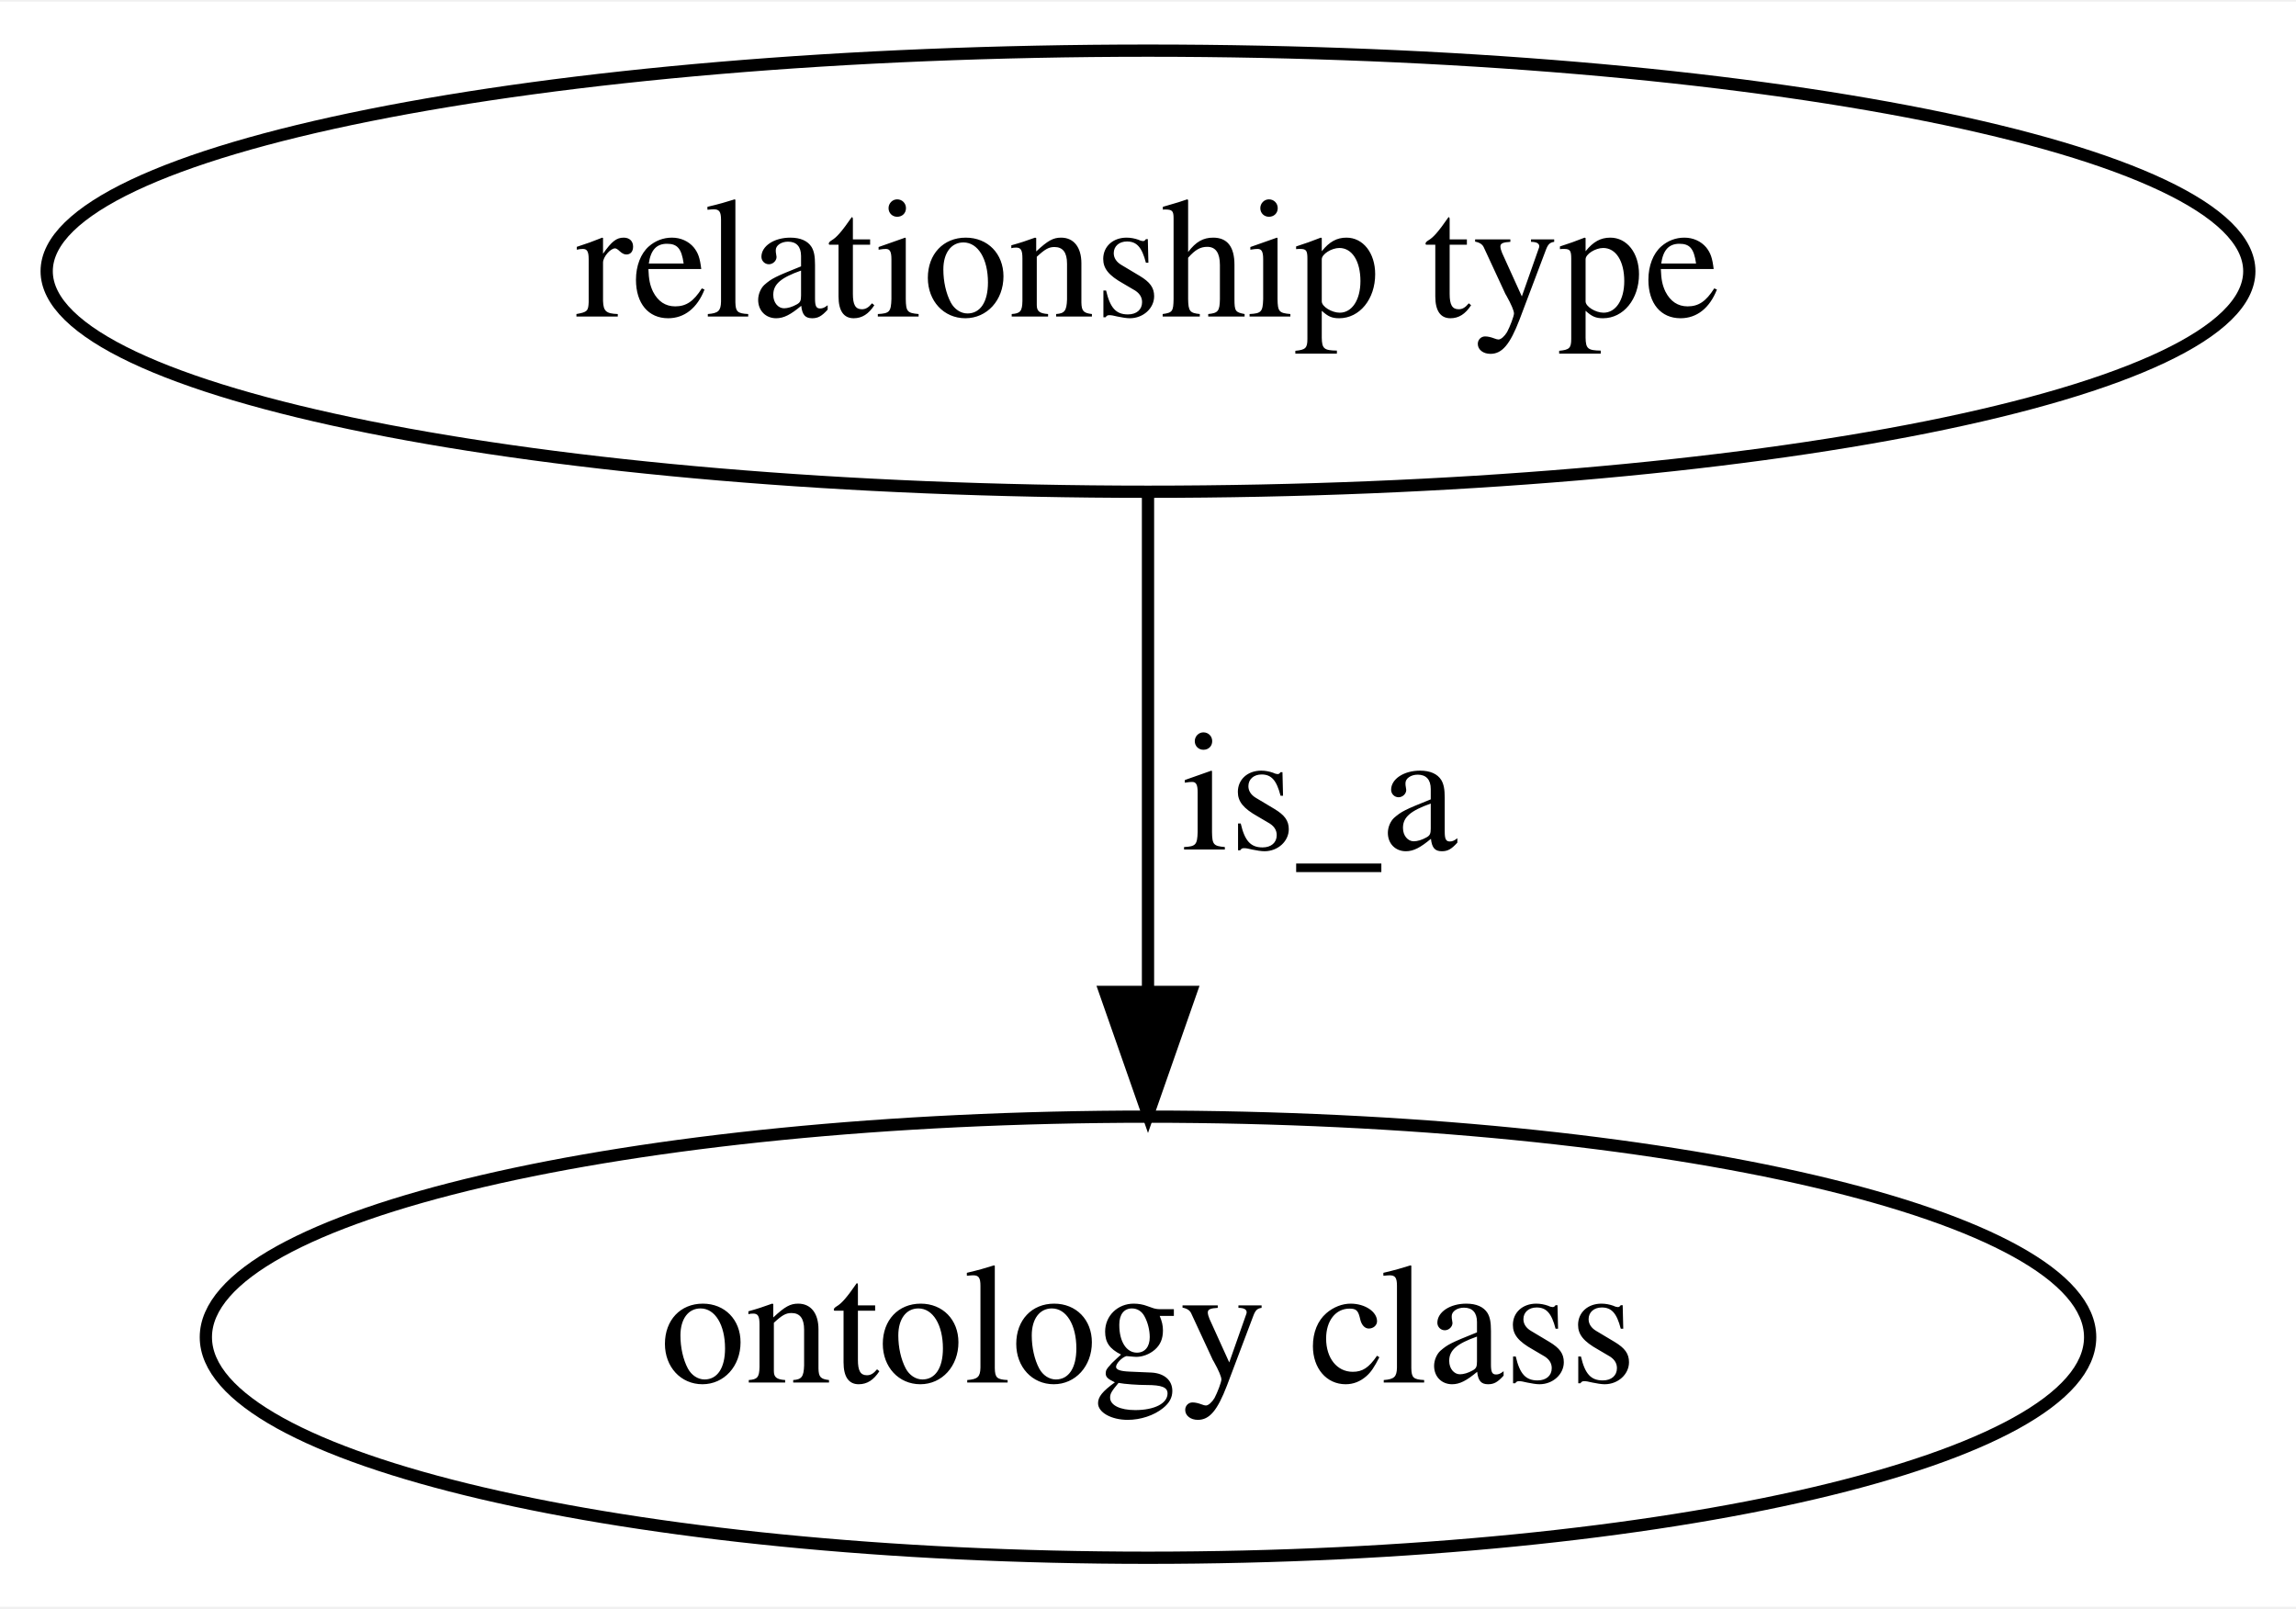
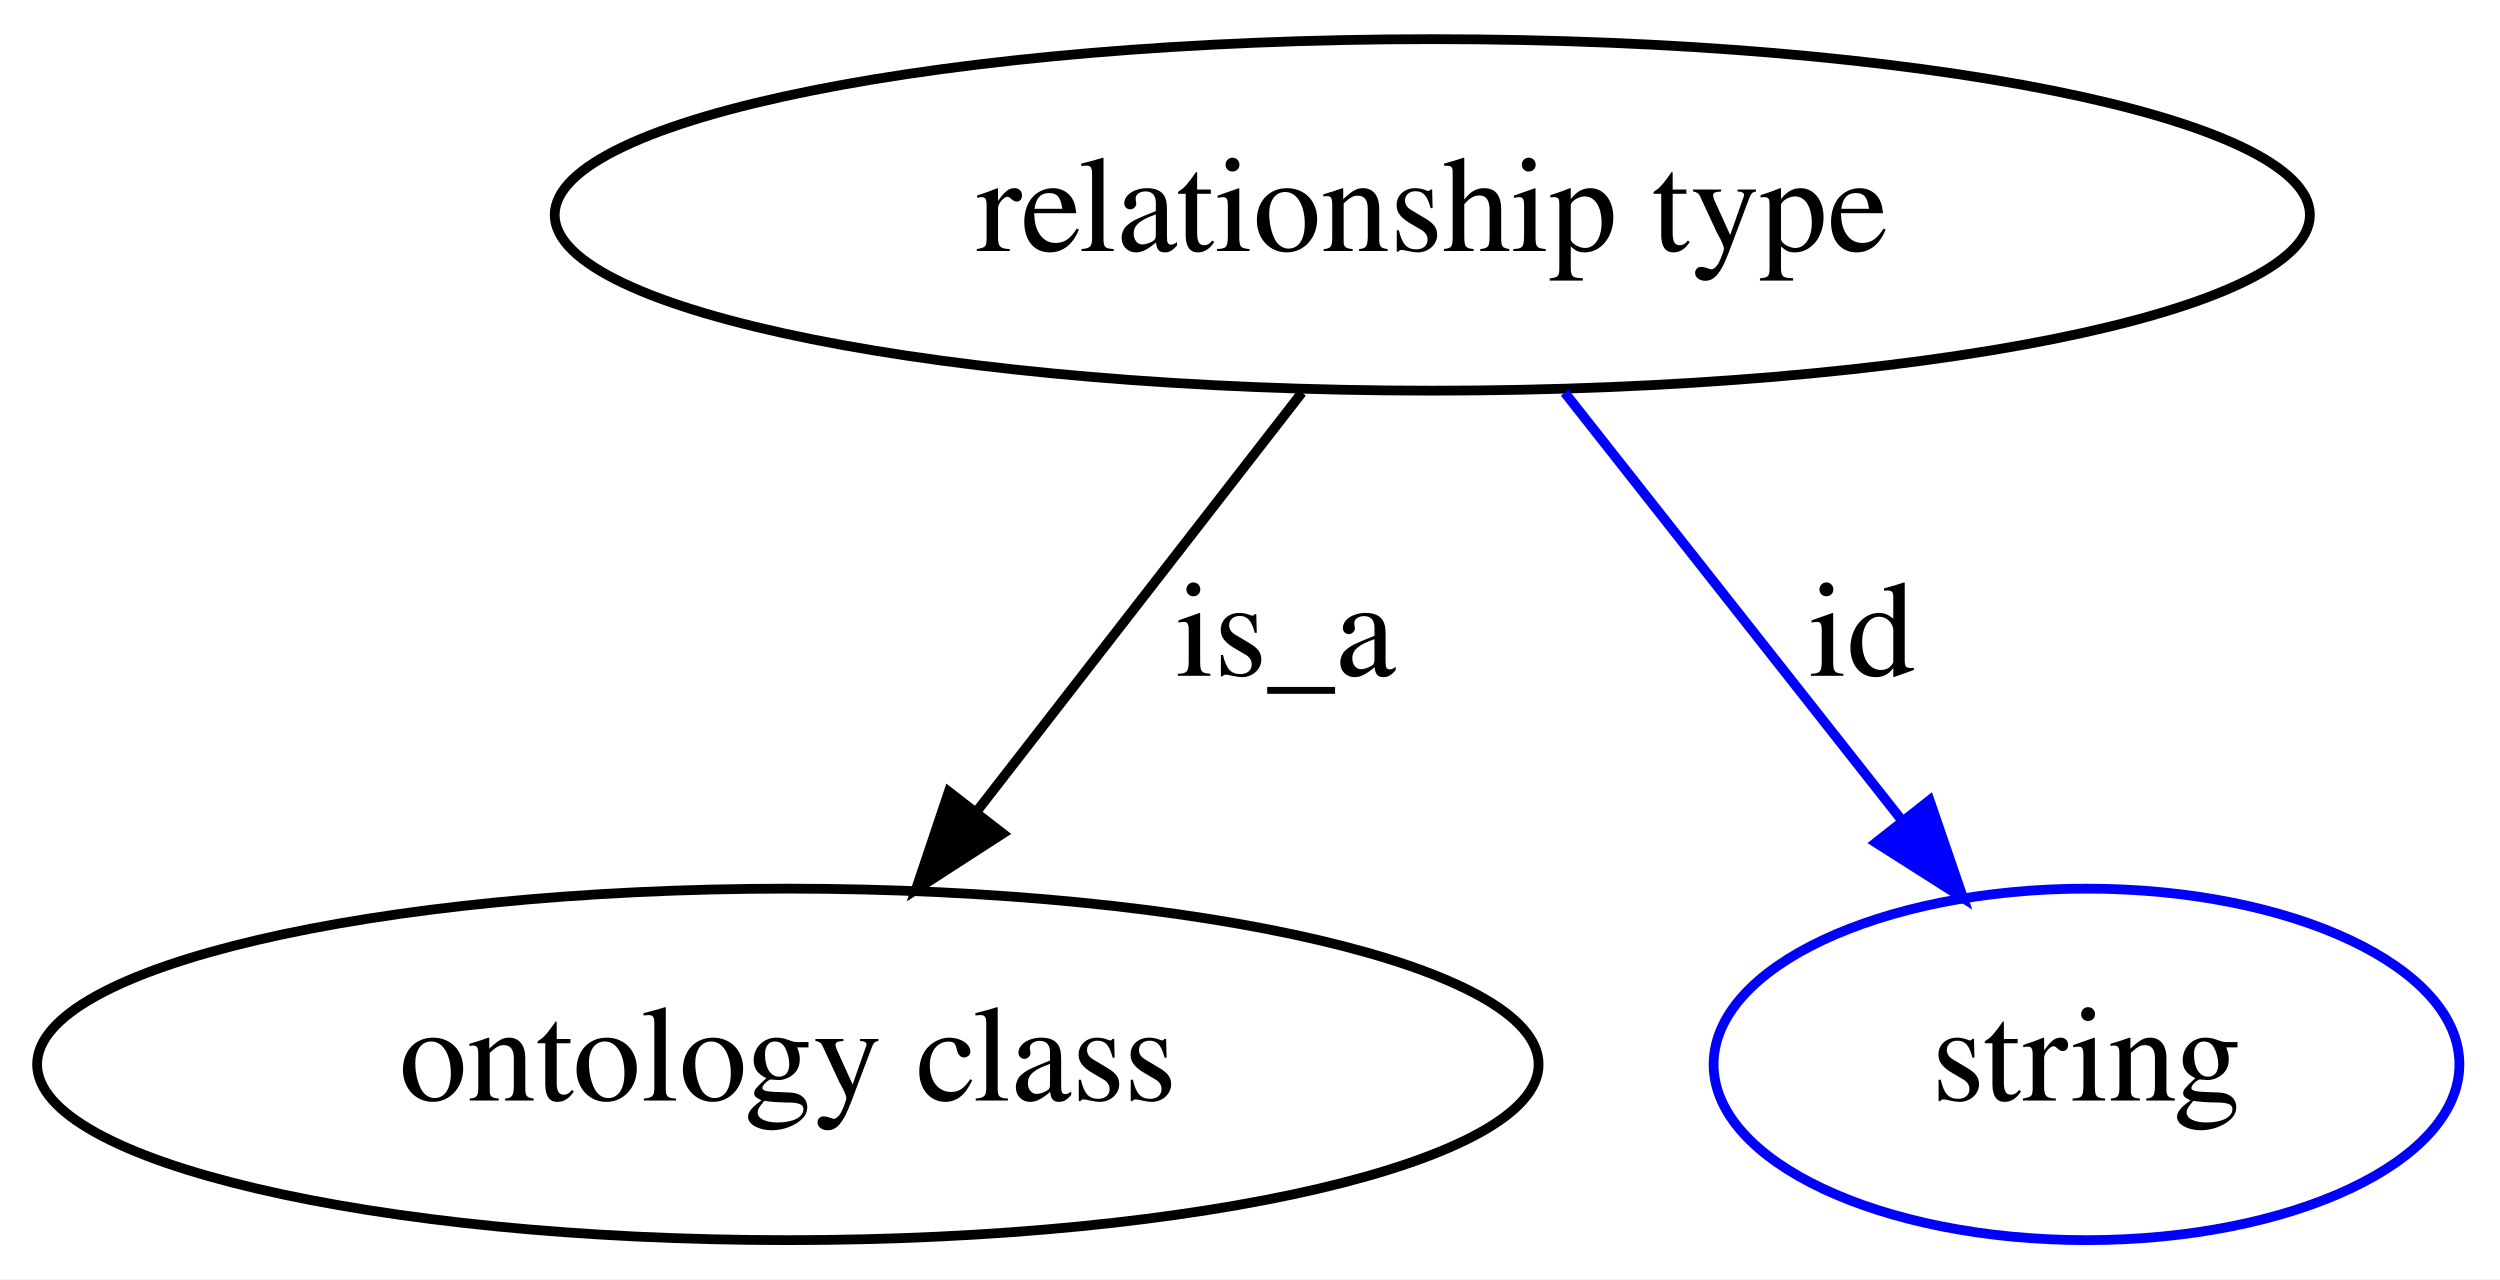
- <svg xmlns="http://www.w3.org/2000/svg" width="187pt" height="131pt" viewBox="0.00 0.00 187.38 131.00">
+ <svg xmlns="http://www.w3.org/2000/svg" width="256pt" height="131pt" viewBox="0.00 0.00 256.04 131.00">
  <g id="graph0" class="graph" transform="scale(1 1) rotate(0) translate(4 127)">
-     <polygon fill="white" stroke="transparent" points="-4,4 -4,-127 183.38,-127 183.38,4 -4,4" />
+     <polygon fill="white" stroke="transparent" points="-4,4 -4,-127 252.04,-127 252.04,4 -4,4" />
    <g id="node1" class="node">
-       <ellipse fill="none" stroke="black" cx="89.69" cy="-105" rx="89.88" ry="18" />
-       <text text-anchor="middle" x="89.69" y="-101.3" font-family="Times,serif" font-size="14.00">relationship type</text>
+       <ellipse fill="none" stroke="black" cx="142.69" cy="-105" rx="89.88" ry="18" />
+       <text text-anchor="middle" x="142.69" y="-101.3" font-family="Times,serif" font-size="14.00">relationship type</text>
    </g>
    <g id="node2" class="node">
-       <ellipse fill="none" stroke="black" cx="89.69" cy="-18" rx="76.89" ry="18" />
-       <text text-anchor="middle" x="89.69" y="-14.3" font-family="Times,serif" font-size="14.00">ontology class</text>
+       <ellipse fill="none" stroke="black" cx="76.69" cy="-18" rx="76.89" ry="18" />
+       <text text-anchor="middle" x="76.69" y="-14.3" font-family="Times,serif" font-size="14.00">ontology class</text>
    </g>
    <g id="edge1" class="edge">
-       <path fill="none" stroke="black" d="M89.69,-86.8C89.69,-75.16 89.69,-59.55 89.69,-46.24" />
-       <polygon fill="black" stroke="black" points="93.19,-46.18 89.69,-36.18 86.19,-46.18 93.19,-46.18" />
-       <text text-anchor="middle" x="103.69" y="-57.8" font-family="Times,serif" font-size="14.00">is_a</text>
+       <path fill="none" stroke="black" d="M129.34,-86.8C119.79,-74.51 106.8,-57.77 96.11,-44.01" />
+       <polygon fill="black" stroke="black" points="98.7,-41.64 89.8,-35.89 93.17,-45.93 98.7,-41.64" />
+       <text text-anchor="middle" x="127.69" y="-57.8" font-family="Times,serif" font-size="14.00">is_a</text>
+     </g>
+     <g id="node3" class="node">
+       <ellipse fill="none" stroke="blue" cx="209.69" cy="-18" rx="38.19" ry="18" />
+       <text text-anchor="middle" x="209.69" y="-14.3" font-family="Times,serif" font-size="14.00">string</text>
+     </g>
+     <g id="edge2" class="edge">
+       <path fill="none" stroke="blue" d="M156.25,-86.8C166.13,-74.27 179.65,-57.12 190.62,-43.2" />
+       <polygon fill="blue" stroke="blue" points="193.62,-45.05 197.06,-35.03 188.12,-40.71 193.62,-45.05" />
+       <text text-anchor="middle" x="186.69" y="-57.8" font-family="Times,serif" font-size="14.00">id</text>
    </g>
  </g>
</svg>
